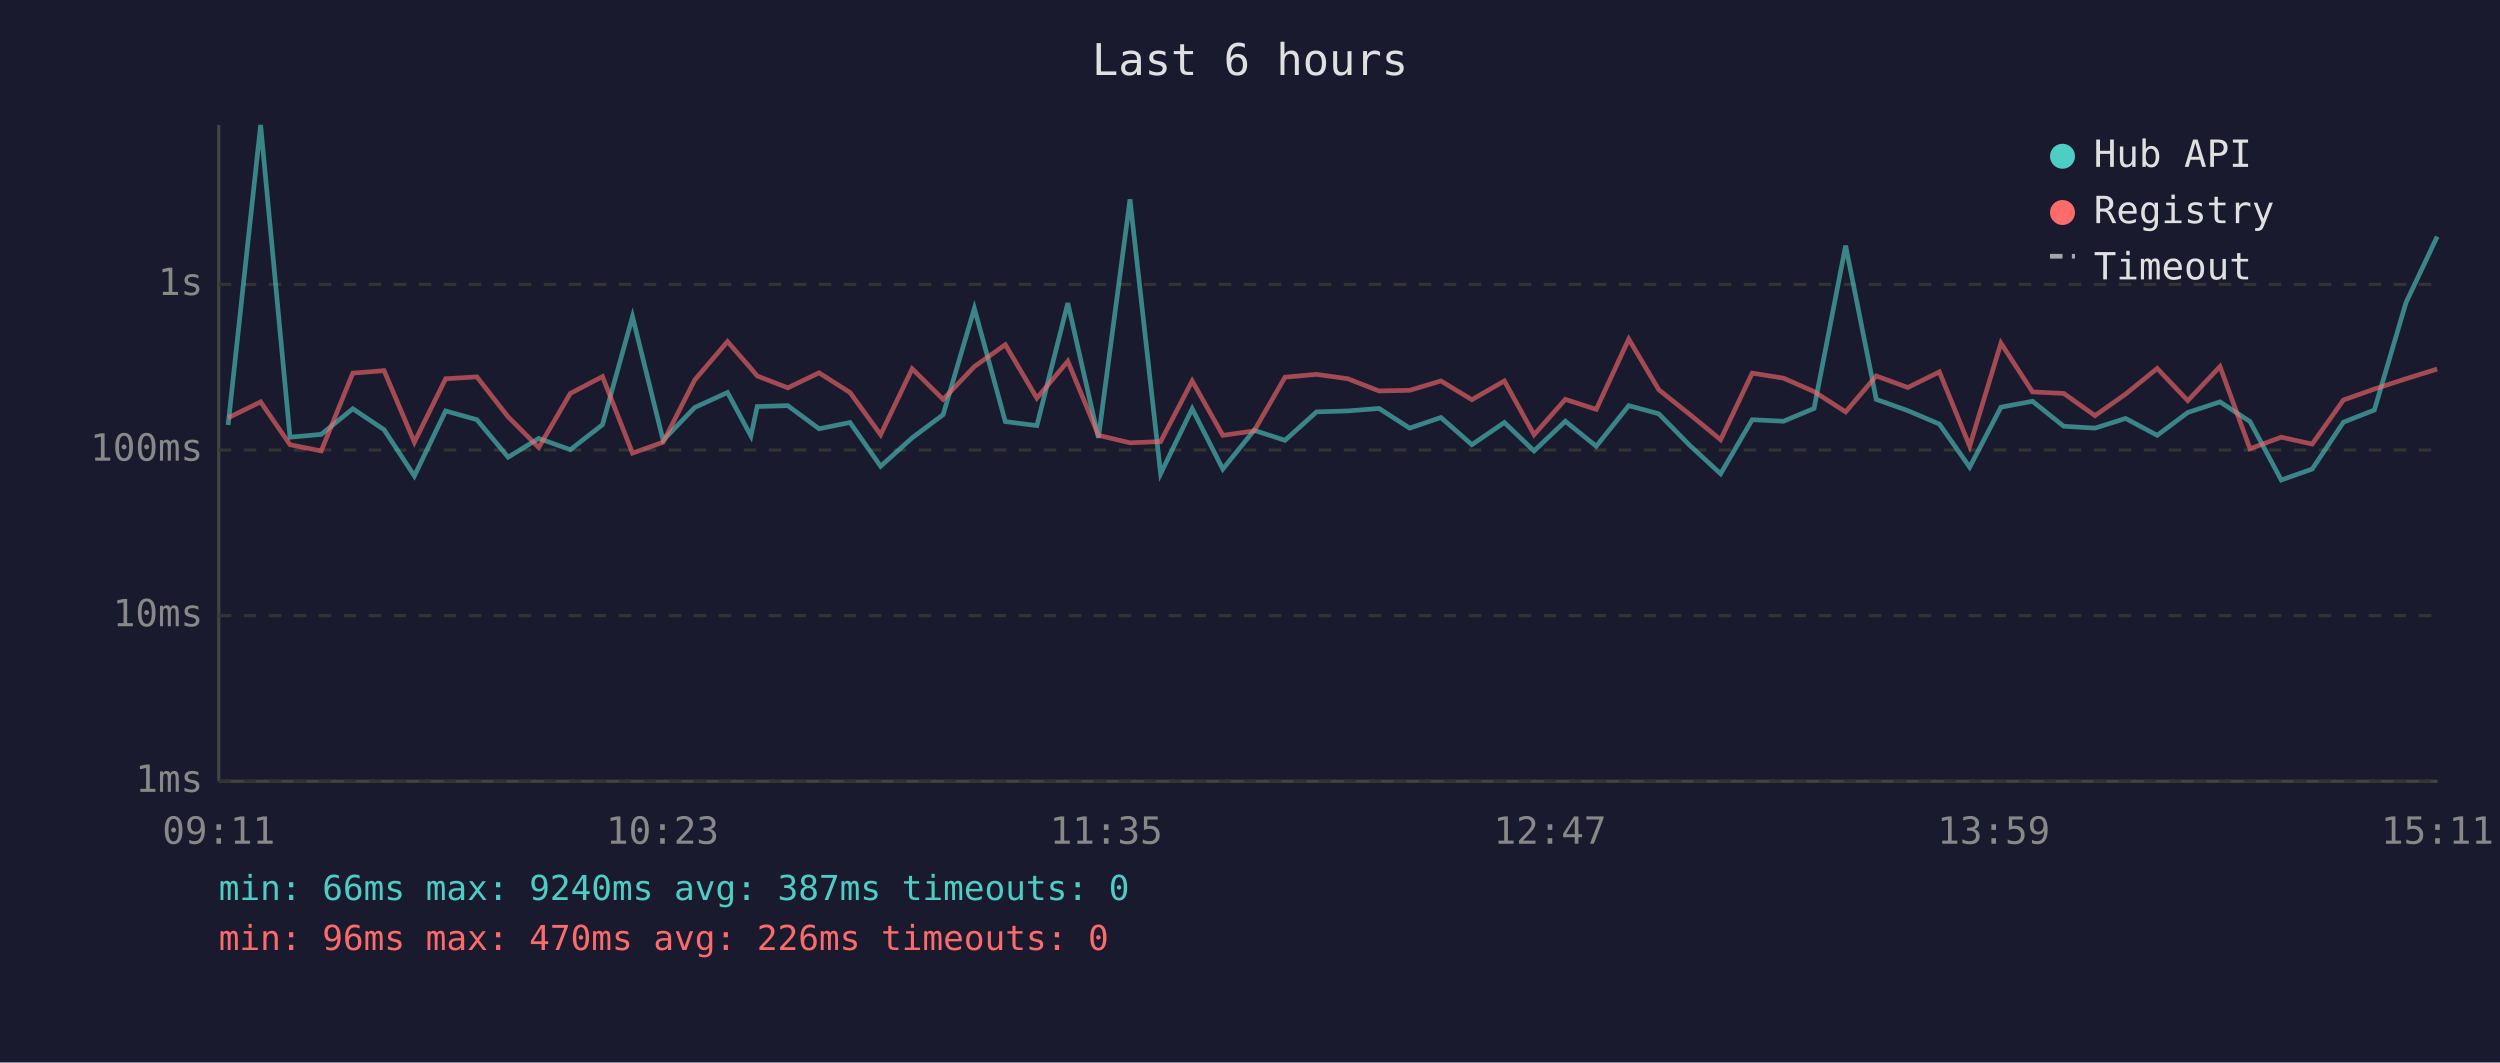
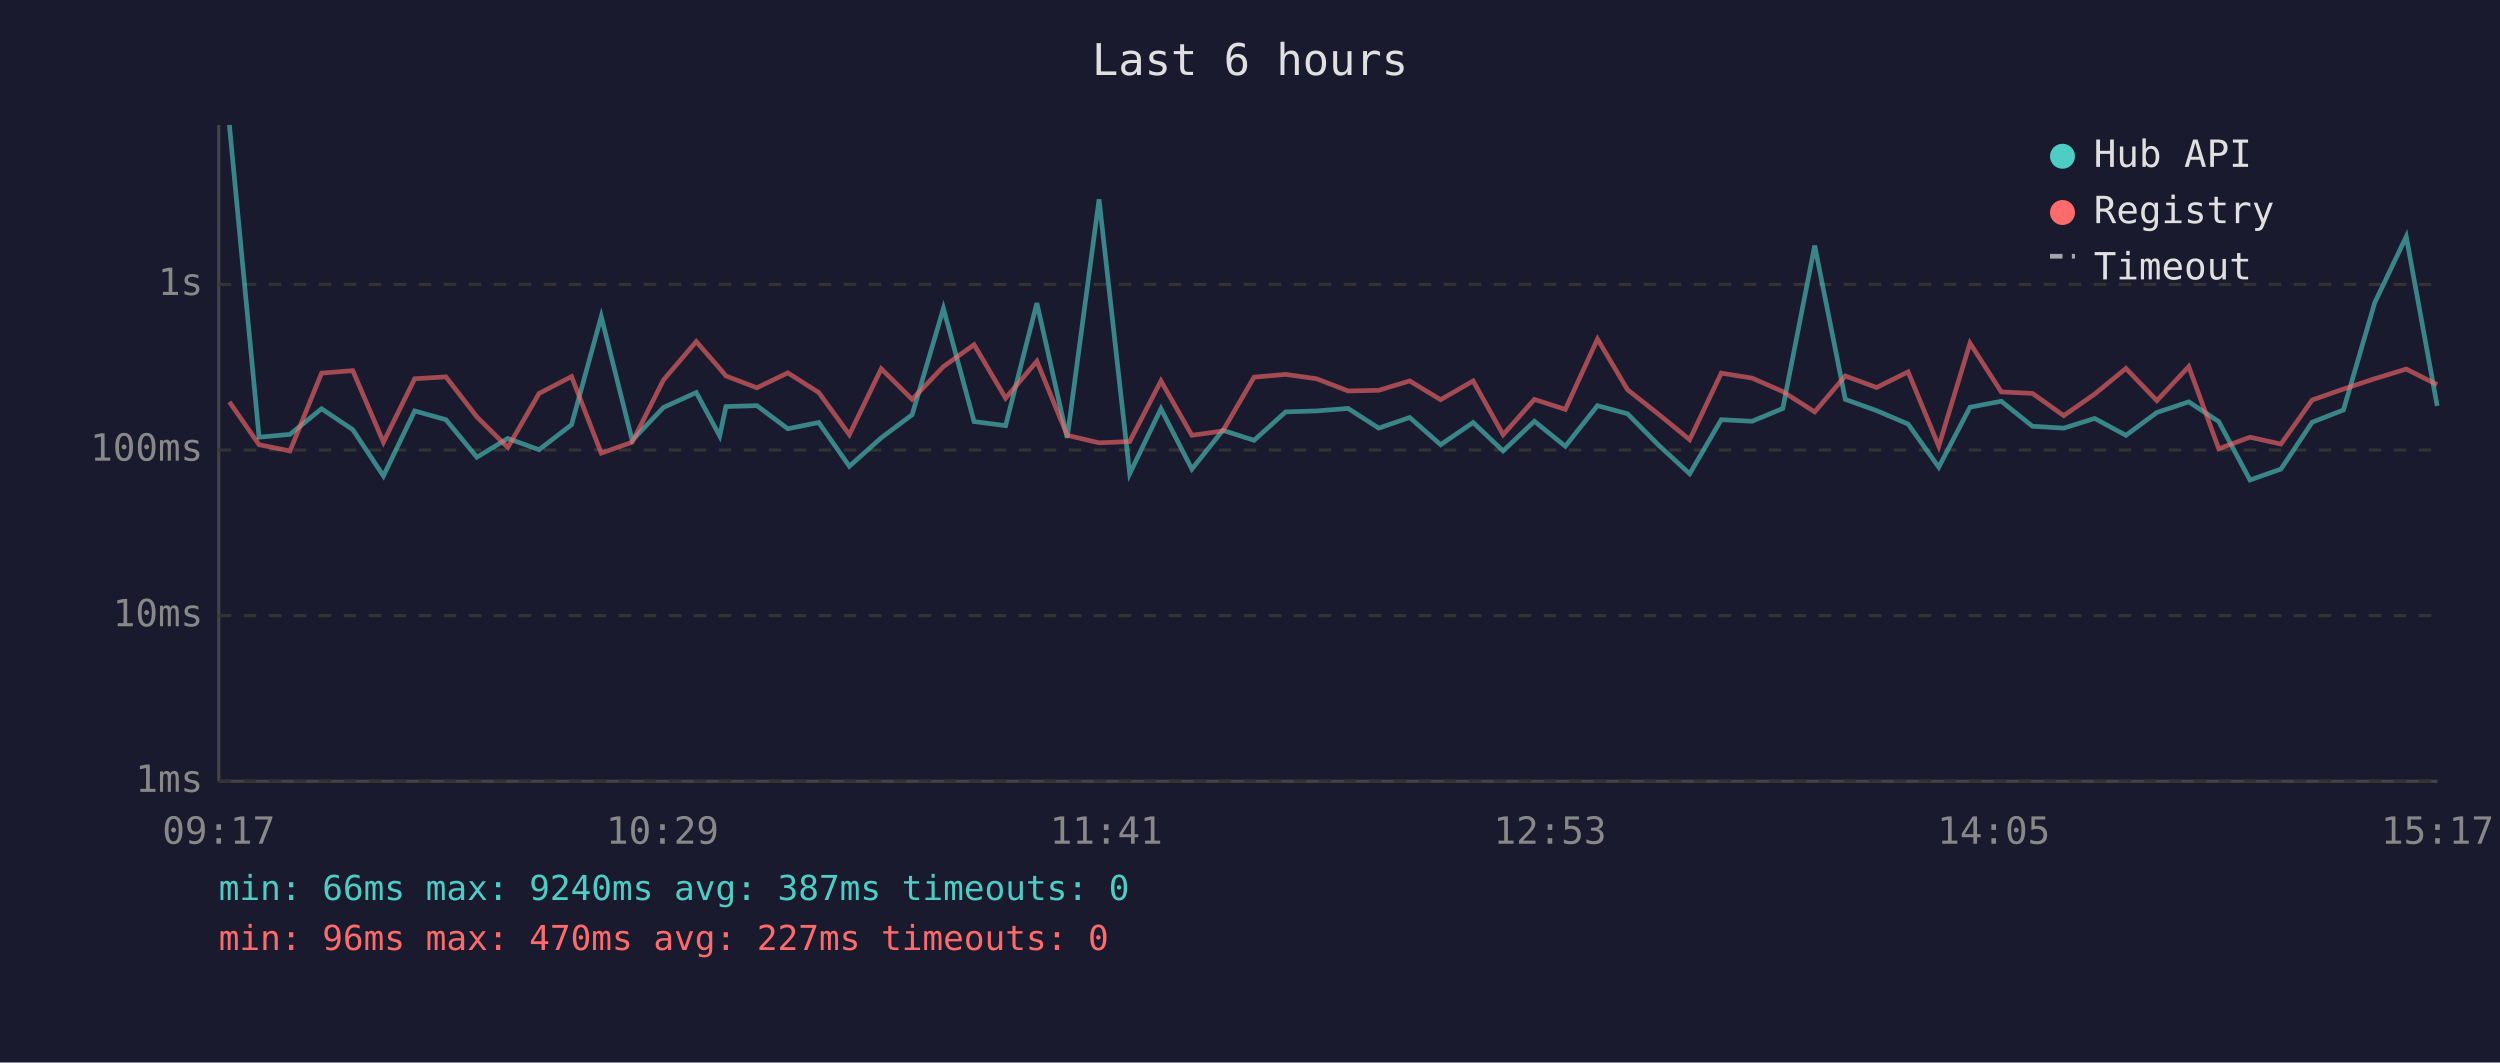
<svg xmlns="http://www.w3.org/2000/svg" viewBox="0 0 800 340" font-family="monospace" font-size="12">
  <rect width="800" height="340" fill="#1a1a2e" />
  <text x="400" y="24" fill="#e0e0e0" font-size="14" text-anchor="middle">Last 6 hours</text>
  <line x1="70" y1="40" x2="70" y2="250" stroke="#444" stroke-width="1" />
  <line x1="70" y1="250" x2="780" y2="250" stroke="#444" stroke-width="1" />
  <line x1="70" y1="250" x2="780" y2="250" stroke="#333" stroke-width="1" stroke-dasharray="4" />
  <text x="65" y="250" fill="#888" text-anchor="end" dominant-baseline="middle">1ms</text>
  <line x1="70" y1="197" x2="780" y2="197" stroke="#333" stroke-width="1" stroke-dasharray="4" />
  <text x="65" y="197" fill="#888" text-anchor="end" dominant-baseline="middle">10ms</text>
  <line x1="70" y1="144" x2="780" y2="144" stroke="#333" stroke-width="1" stroke-dasharray="4" />
  <text x="65" y="144" fill="#888" text-anchor="end" dominant-baseline="middle">100ms</text>
  <line x1="70" y1="91" x2="780" y2="91" stroke="#333" stroke-width="1" stroke-dasharray="4" />
  <text x="65" y="91" fill="#888" text-anchor="end" dominant-baseline="middle">1s</text>
-   <text x="70" y="270" fill="#888" text-anchor="middle">09:11</text>
-   <text x="212" y="270" fill="#888" text-anchor="middle">10:23</text>
-   <text x="354" y="270" fill="#888" text-anchor="middle">11:35</text>
-   <text x="496" y="270" fill="#888" text-anchor="middle">12:47</text>
-   <text x="638" y="270" fill="#888" text-anchor="middle">13:59</text>
-   <text x="780" y="270" fill="#888" text-anchor="middle">15:11</text>
-   <polyline points="73.0,136.0 83.4,40.0 92.8,139.9 102.8,139.0 112.9,130.8 122.9,137.5 132.6,152.3 142.6,131.5 152.6,134.3 162.6,146.3 172.4,140.3 182.5,143.9 192.8,135.9 202.4,101.3 212.2,140.9 222.3,130.4 232.8,125.6 240.3,139.5 242.3,130.1 252.1,129.8 262.1,137.2 272.0,135.2 281.8,149.2 291.9,140.1 301.8,132.7 311.8,98.7 321.7,134.9 331.8,136.2 341.7,97.0 351.5,140.1 361.6,63.8 371.4,151.6 381.5,130.8 391.3,150.1 401.3,137.7 411.2,140.9 421.3,131.8 431.3,131.5 441.3,130.7 451.1,137.0 461.1,133.6 471.0,142.3 481.4,135.2 490.9,144.3 500.9,134.8 510.8,142.8 521.2,129.8 530.8,132.4 540.7,142.5 550.6,151.6 560.7,134.3 570.7,134.8 580.5,130.7 590.6,78.6 600.4,127.8 610.5,131.4 620.6,135.7 630.3,149.5 640.3,130.3 650.4,128.4 660.4,136.4 670.4,137.0 680.2,133.9 690.3,139.3 700.1,132.0 710.4,128.6 720.0,134.9 730.0,153.6 739.9,150.1 749.9,135.1 759.8,131.2 769.9,96.9 779.9,75.7" fill="none" stroke="#4ecdc4" stroke-width="1.5" opacity="0.6" />
-   <polyline points="73.0,133.7 83.4,128.6 92.8,142.3 102.8,144.3 112.9,119.4 122.9,118.6 132.6,141.5 142.6,121.2 152.6,120.6 162.6,133.4 172.4,143.2 182.5,125.9 192.8,120.5 202.4,145.0 212.2,141.5 222.3,121.6 232.8,109.3 240.3,117.9 242.3,120.3 252.1,124.1 262.1,119.3 272.0,125.6 281.8,139.1 291.9,118.0 301.8,127.8 311.8,117.3 321.7,110.3 331.8,127.4 341.7,115.6 351.5,139.3 361.6,141.7 371.4,141.3 381.5,121.9 391.3,139.3 401.3,137.9 411.2,120.7 421.3,119.8 431.3,121.2 441.3,125.1 451.1,124.9 461.1,121.9 471.0,127.9 481.4,121.9 490.9,139.1 500.9,127.8 510.8,131.0 521.2,108.5 530.8,124.7 540.7,132.6 550.6,140.7 560.7,119.4 570.7,121.0 580.5,125.3 590.6,131.8 600.4,120.3 610.5,124.0 620.6,119.0 630.3,142.8 640.3,109.8 650.4,125.4 660.4,125.9 670.4,133.0 680.2,126.1 690.3,117.9 700.1,128.2 710.4,117.3 720.0,143.6 730.0,139.9 739.9,142.1 749.9,128.0 759.8,124.5 769.9,121.2 779.9,118.1" fill="none" stroke="#ff6b6b" stroke-width="1.5" opacity="0.6" />
+   <text x="70" y="270" fill="#888" text-anchor="middle">09:17</text>
+   <text x="212" y="270" fill="#888" text-anchor="middle">10:29</text>
+   <text x="354" y="270" fill="#888" text-anchor="middle">11:41</text>
+   <text x="496" y="270" fill="#888" text-anchor="middle">12:53</text>
+   <text x="638" y="270" fill="#888" text-anchor="middle">14:05</text>
+   <text x="780" y="270" fill="#888" text-anchor="middle">15:17</text>
+   <polyline points="73.4,40.0 82.9,139.9 92.8,139.0 102.9,130.8 112.9,137.5 122.7,152.3 132.7,131.5 142.7,134.3 152.6,146.3 162.5,140.3 172.5,143.9 182.9,135.9 192.4,101.3 202.3,140.9 212.3,130.4 222.8,125.6 230.3,139.5 232.3,130.1 242.2,129.8 252.1,137.2 262.0,135.2 271.8,149.2 282.0,140.1 291.9,132.7 301.9,98.7 311.7,134.9 321.8,136.2 331.8,97.0 341.5,140.1 351.7,63.8 361.5,151.6 371.5,130.8 381.4,150.1 391.3,137.7 401.3,140.9 411.4,131.8 421.3,131.5 431.4,130.7 441.2,137.0 451.1,133.6 461.0,142.3 471.4,135.2 481.0,144.3 491.0,134.8 500.9,142.8 511.2,129.8 520.8,132.4 530.8,142.5 540.7,151.6 550.8,134.3 560.7,134.8 570.5,130.7 580.7,78.6 590.5,127.8 600.5,131.4 610.6,135.7 620.4,149.5 630.4,130.3 640.4,128.4 650.4,136.4 660.4,137.0 670.3,133.9 680.3,139.3 690.2,132.0 700.4,128.6 710.0,134.9 720.0,153.6 729.9,150.1 739.9,135.1 749.9,131.2 759.9,96.9 770.0,75.7 779.9,129.9" fill="none" stroke="#4ecdc4" stroke-width="1.5" opacity="0.6" />
+   <polyline points="73.4,128.6 82.9,142.3 92.8,144.3 102.9,119.4 112.9,118.6 122.7,141.5 132.7,121.2 142.7,120.6 152.6,133.4 162.5,143.2 172.5,125.9 182.9,120.5 192.4,145.0 202.3,141.5 212.3,121.6 222.8,109.3 230.3,117.9 232.3,120.3 242.2,124.1 252.1,119.3 262.0,125.6 271.8,139.1 282.0,118.0 291.9,127.8 301.9,117.3 311.7,110.3 321.8,127.4 331.8,115.6 341.5,139.3 351.7,141.7 361.5,141.3 371.5,121.9 381.4,139.3 391.3,137.9 401.3,120.7 411.4,119.8 421.3,121.2 431.4,125.1 441.2,124.9 451.1,121.9 461.0,127.9 471.4,121.9 481.0,139.1 491.0,127.8 500.9,131.0 511.2,108.5 520.8,124.7 530.8,132.6 540.7,140.7 550.8,119.4 560.7,121.0 570.5,125.3 580.7,131.8 590.5,120.3 600.5,124.0 610.6,119.0 620.4,142.8 630.4,109.8 640.4,125.4 650.4,125.9 660.4,133.0 670.3,126.1 680.3,117.9 690.2,128.2 700.4,117.3 710.0,143.6 720.0,139.9 729.9,142.1 739.9,128.0 749.9,124.5 759.9,121.2 770.0,118.1 779.9,123.1" fill="none" stroke="#ff6b6b" stroke-width="1.5" opacity="0.6" />
  <circle cx="660" cy="50" r="4" fill="#4ecdc4" />
  <text x="670" y="50" fill="#e0e0e0" dominant-baseline="middle">Hub API</text>
  <circle cx="660" cy="68" r="4" fill="#ff6b6b" />
  <text x="670" y="68" fill="#e0e0e0" dominant-baseline="middle">Registry</text>
  <line x1="656" y1="82" x2="664" y2="82" stroke="#e0e0e0" stroke-width="1.5" stroke-dasharray="4,3" opacity="0.7" />
  <text x="670" y="86" fill="#e0e0e0" dominant-baseline="middle">Timeout</text>
  <text x="70" y="288" fill="#4ecdc4" font-size="11">min: 66ms  max: 9240ms  avg: 387ms  timeouts: 0</text>
-   <text x="70" y="304" fill="#ff6b6b" font-size="11">min: 96ms  max: 470ms  avg: 226ms  timeouts: 0</text>
+   <text x="70" y="304" fill="#ff6b6b" font-size="11">min: 96ms  max: 470ms  avg: 227ms  timeouts: 0</text>
</svg>
